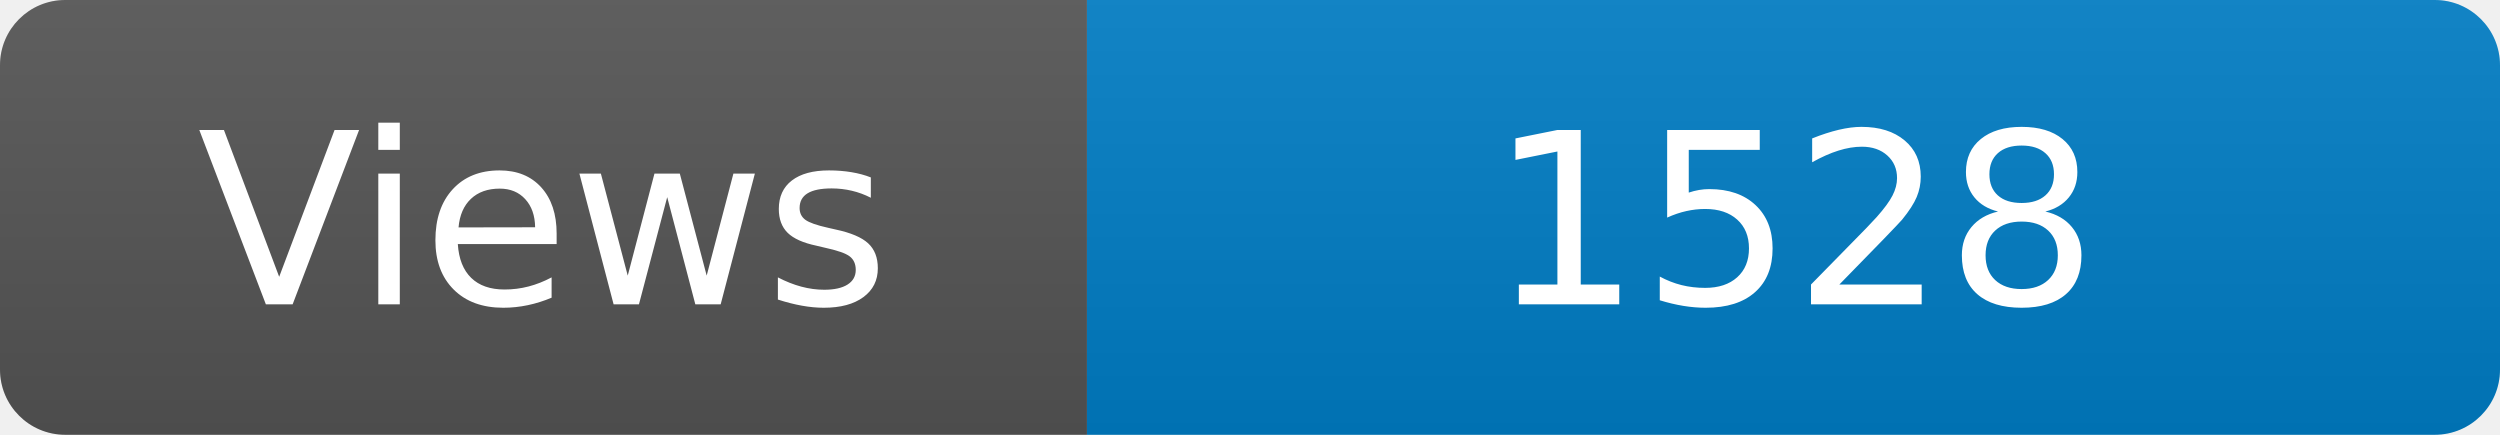
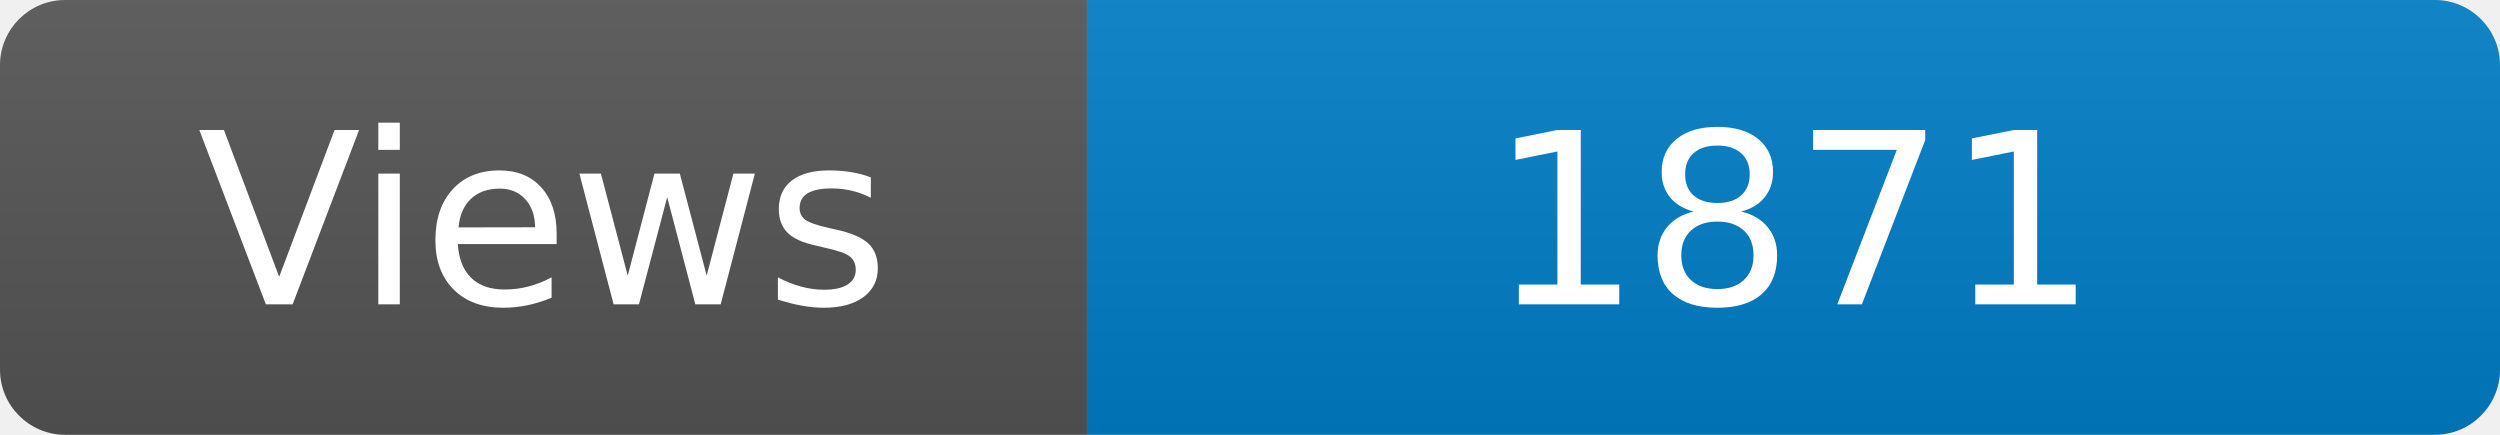
<svg xmlns="http://www.w3.org/2000/svg" width="115" height="20" role="img" aria-label="Maintained?: yes">
  <linearGradient id="s" x2="0" y2="100%">
    <stop offset="0" stop-color="#bbb" stop-opacity=".1" />
    <stop offset="1" stop-opacity=".1" />
  </linearGradient>
  <clipPath id="r">
    <rect width="115" height="20" rx="3" fill="#fff" />
  </clipPath>
  <g clip-path="url(#r)">
    <rect width="50" height="20" fill="#555" />
    <rect x="50" width="160" height="20" fill="#007ec6" />
    <rect width="115" height="20" fill="url(#s)" />
  </g>
  <g fill="#fff" text-anchor="middle" font-family="Verdana,Geneva,DejaVu Sans,sans-serif" font-size="110">
    <text x="250" y="140" transform="scale(.1)" fill="#fff">Views</text>
-     <text x="825" y="140" transform="scale(.1)" fill="#fff">1528</text>
+     <text x="825" y="140" transform="scale(.1)" fill="#fff">1871</text>
  </g>
</svg>
